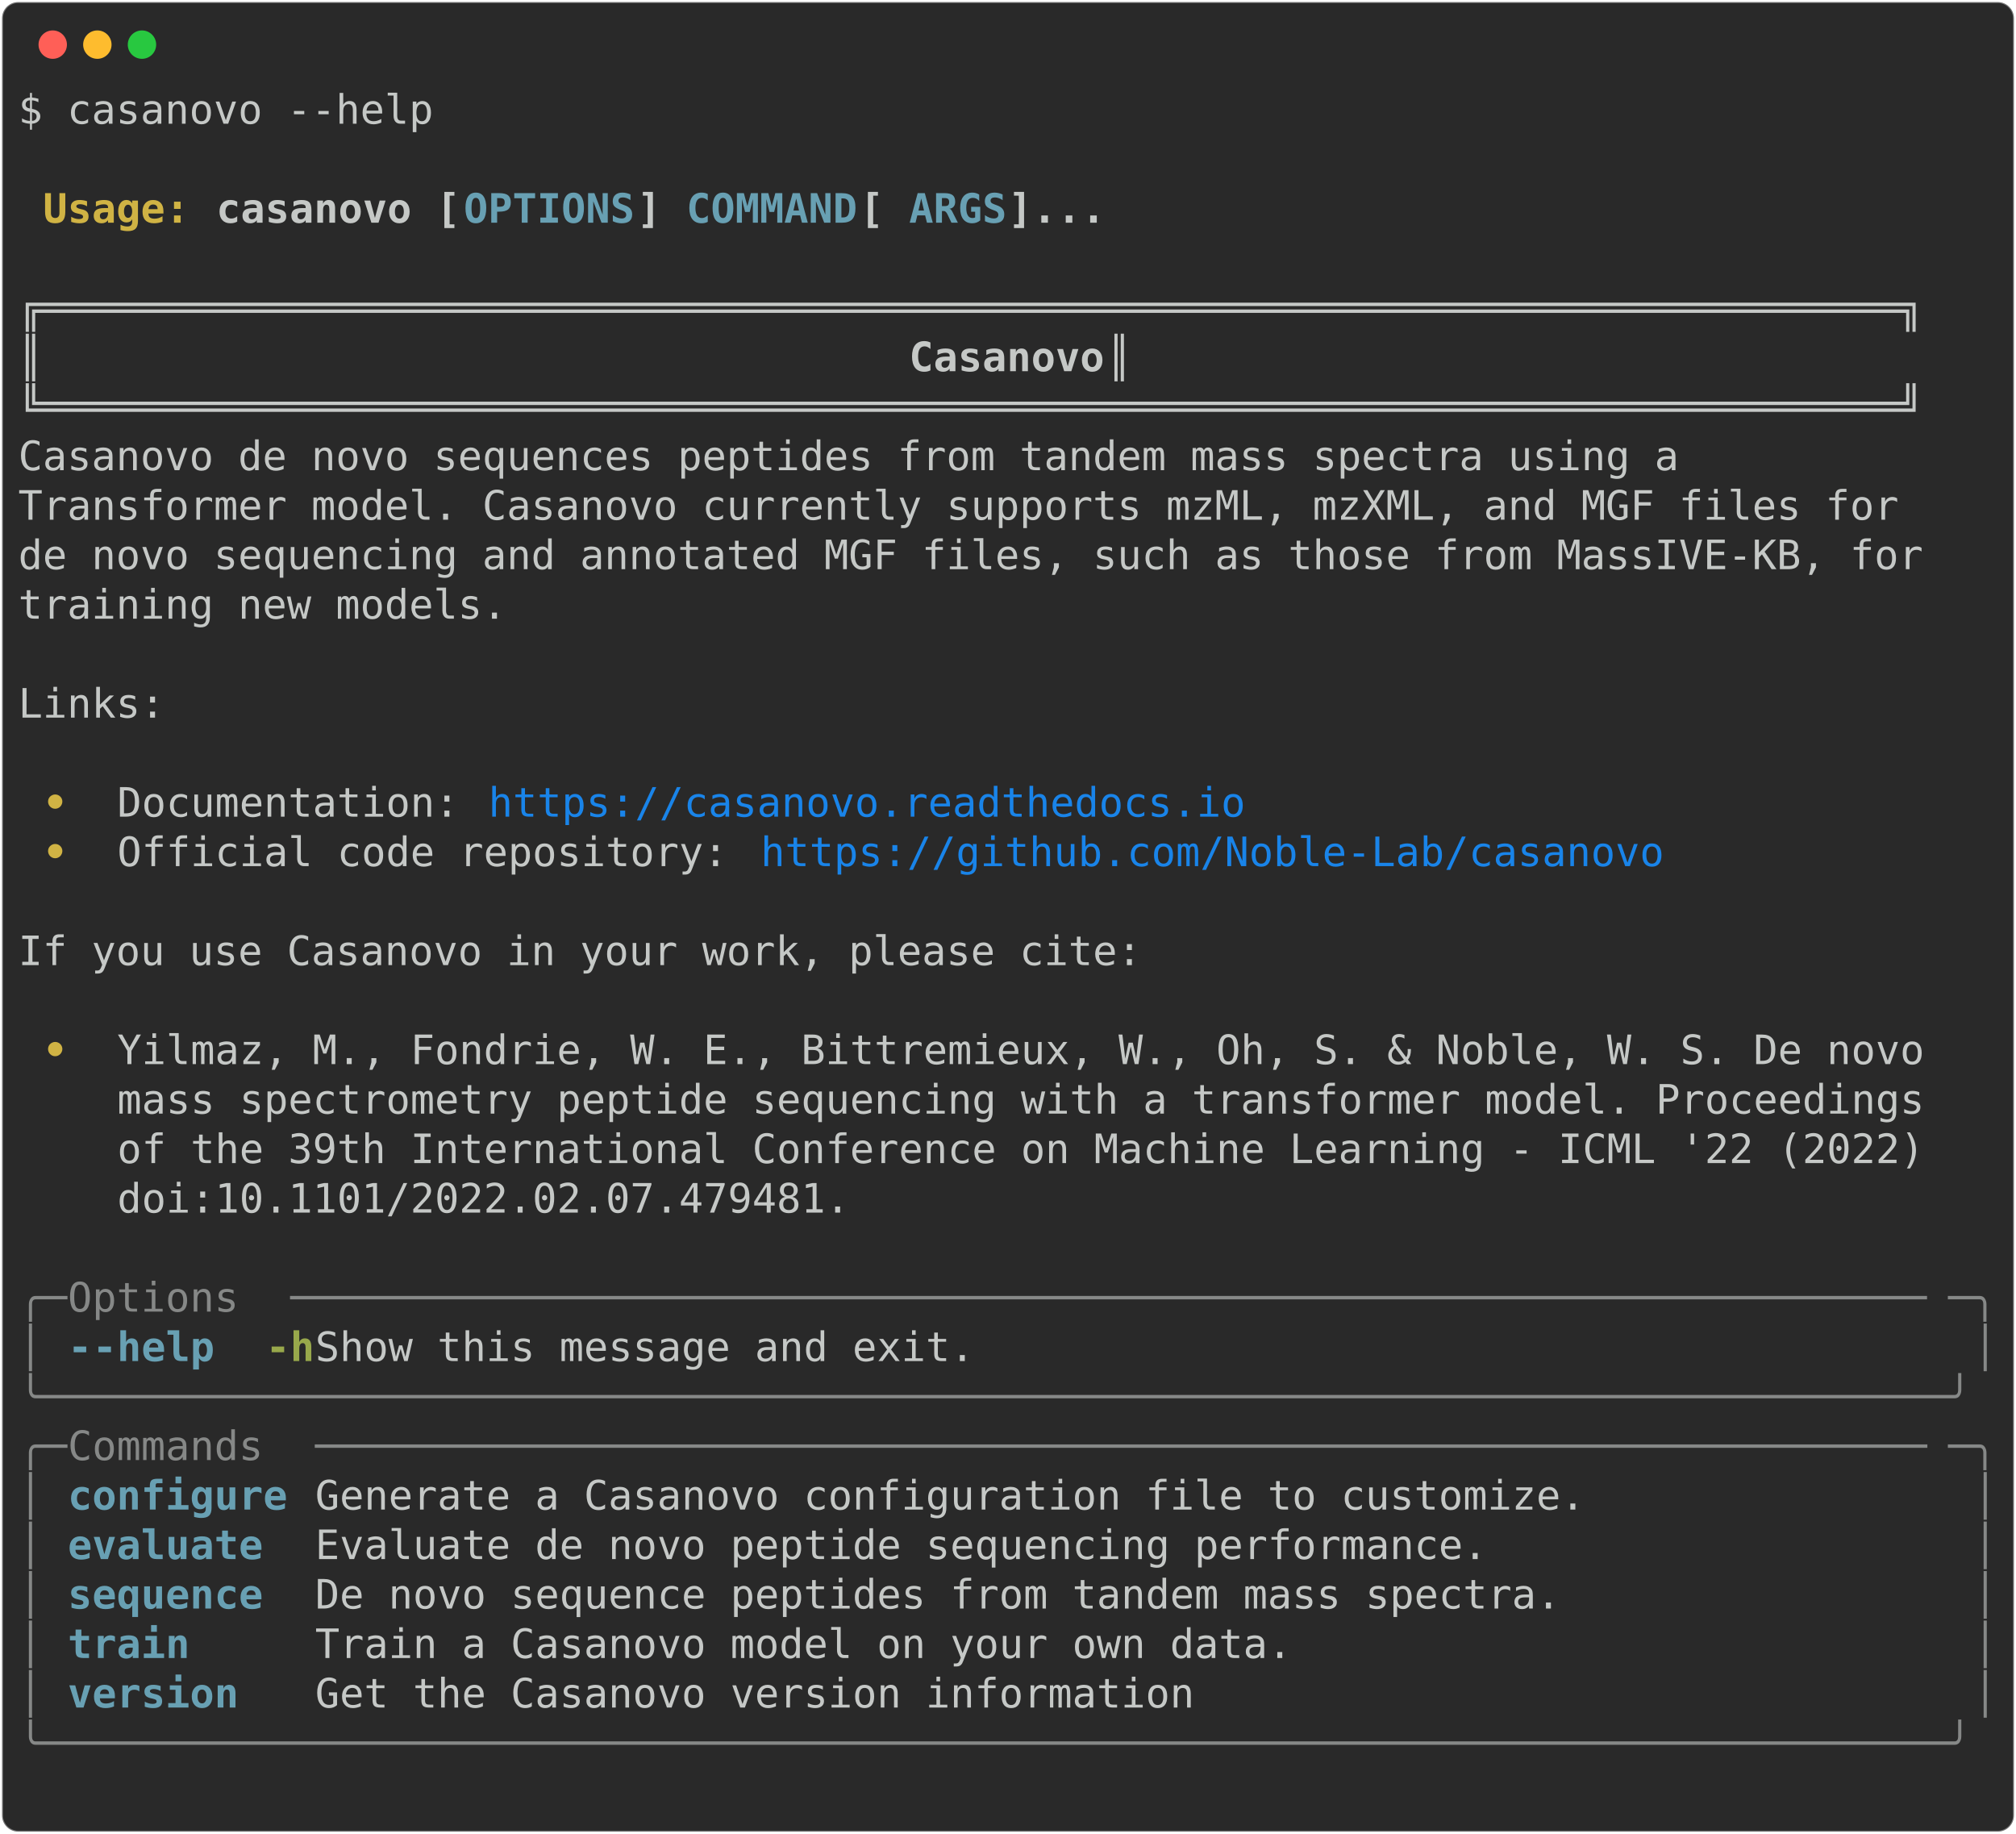
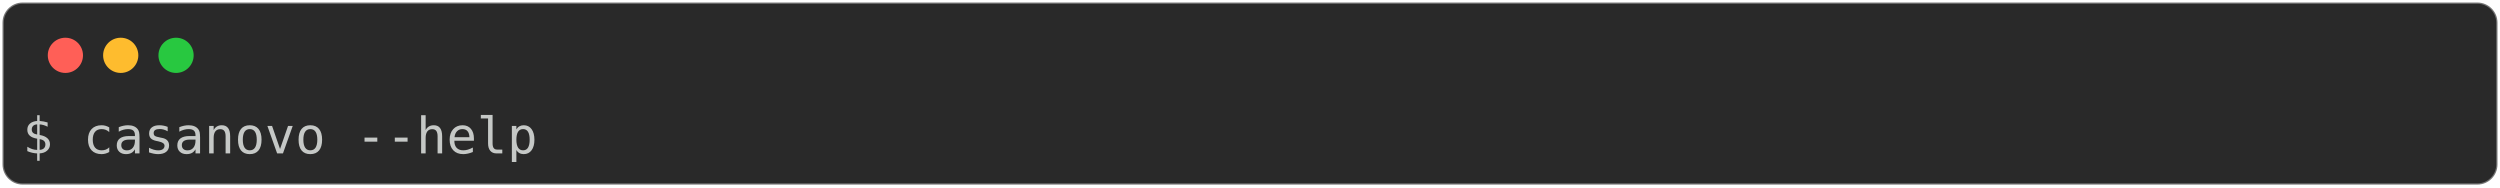
- <svg xmlns="http://www.w3.org/2000/svg" class="rich-terminal" viewBox="0 0 994 904.0">
+ <svg xmlns="http://www.w3.org/2000/svg" class="rich-terminal" viewBox="0 0 994 74.4">
  <style>

    @font-face {
        font-family: "Fira Code";
        src: local("FiraCode-Regular"),
                url("https://cdnjs.cloudflare.com/ajax/libs/firacode/6.2.0/woff2/FiraCode-Regular.woff2") format("woff2"),
                url("https://cdnjs.cloudflare.com/ajax/libs/firacode/6.2.0/woff/FiraCode-Regular.woff") format("woff");
        font-style: normal;
        font-weight: 400;
    }
    @font-face {
        font-family: "Fira Code";
        src: local("FiraCode-Bold"),
                url("https://cdnjs.cloudflare.com/ajax/libs/firacode/6.2.0/woff2/FiraCode-Bold.woff2") format("woff2"),
                url("https://cdnjs.cloudflare.com/ajax/libs/firacode/6.2.0/woff/FiraCode-Bold.woff") format("woff");
        font-style: bold;
        font-weight: 700;
    }

-     .terminal-2334127528-matrix {
+     .terminal-577310064-matrix {
        font-family: Fira Code, monospace;
        font-size: 20px;
        line-height: 24.4px;
        font-variant-east-asian: full-width;
    }

-     .terminal-2334127528-title {
+     .terminal-577310064-title {
        font-size: 18px;
        font-weight: bold;
        font-family: arial;
    }

-     .terminal-2334127528-r1 { fill: #c5c8c6 }
- .terminal-2334127528-r2 { fill: #c5c8c6;font-weight: bold }
- .terminal-2334127528-r3 { fill: #d0b344;font-weight: bold }
- .terminal-2334127528-r4 { fill: #68a0b3;font-weight: bold }
- .terminal-2334127528-r5 { fill: #1984e9 }
- .terminal-2334127528-r6 { fill: #868887 }
- .terminal-2334127528-r7 { fill: #98a84b;font-weight: bold }
+     .terminal-577310064-r1 { fill: #c5c8c6 }
    </style>
  <defs>
-     <clipPath id="terminal-2334127528-clip-terminal">
-       <rect x="0" y="0" width="975.0" height="853.0" />
-     </clipPath>
-     <clipPath id="terminal-2334127528-line-0">
-       <rect x="0" y="1.5" width="976" height="24.65" />
-     </clipPath>
-     <clipPath id="terminal-2334127528-line-1">
-       <rect x="0" y="25.9" width="976" height="24.65" />
-     </clipPath>
-     <clipPath id="terminal-2334127528-line-2">
-       <rect x="0" y="50.3" width="976" height="24.65" />
-     </clipPath>
-     <clipPath id="terminal-2334127528-line-3">
-       <rect x="0" y="74.7" width="976" height="24.65" />
-     </clipPath>
-     <clipPath id="terminal-2334127528-line-4">
-       <rect x="0" y="99.1" width="976" height="24.65" />
-     </clipPath>
-     <clipPath id="terminal-2334127528-line-5">
-       <rect x="0" y="123.5" width="976" height="24.65" />
-     </clipPath>
-     <clipPath id="terminal-2334127528-line-6">
-       <rect x="0" y="147.9" width="976" height="24.65" />
-     </clipPath>
-     <clipPath id="terminal-2334127528-line-7">
-       <rect x="0" y="172.3" width="976" height="24.65" />
-     </clipPath>
-     <clipPath id="terminal-2334127528-line-8">
-       <rect x="0" y="196.7" width="976" height="24.65" />
-     </clipPath>
-     <clipPath id="terminal-2334127528-line-9">
-       <rect x="0" y="221.1" width="976" height="24.65" />
-     </clipPath>
-     <clipPath id="terminal-2334127528-line-10">
-       <rect x="0" y="245.5" width="976" height="24.65" />
-     </clipPath>
-     <clipPath id="terminal-2334127528-line-11">
-       <rect x="0" y="269.9" width="976" height="24.65" />
-     </clipPath>
-     <clipPath id="terminal-2334127528-line-12">
-       <rect x="0" y="294.3" width="976" height="24.65" />
-     </clipPath>
-     <clipPath id="terminal-2334127528-line-13">
-       <rect x="0" y="318.7" width="976" height="24.65" />
-     </clipPath>
-     <clipPath id="terminal-2334127528-line-14">
-       <rect x="0" y="343.1" width="976" height="24.65" />
-     </clipPath>
-     <clipPath id="terminal-2334127528-line-15">
-       <rect x="0" y="367.5" width="976" height="24.65" />
-     </clipPath>
-     <clipPath id="terminal-2334127528-line-16">
-       <rect x="0" y="391.9" width="976" height="24.65" />
-     </clipPath>
-     <clipPath id="terminal-2334127528-line-17">
-       <rect x="0" y="416.3" width="976" height="24.65" />
-     </clipPath>
-     <clipPath id="terminal-2334127528-line-18">
-       <rect x="0" y="440.7" width="976" height="24.65" />
-     </clipPath>
-     <clipPath id="terminal-2334127528-line-19">
-       <rect x="0" y="465.1" width="976" height="24.65" />
-     </clipPath>
-     <clipPath id="terminal-2334127528-line-20">
-       <rect x="0" y="489.5" width="976" height="24.65" />
-     </clipPath>
-     <clipPath id="terminal-2334127528-line-21">
-       <rect x="0" y="513.9" width="976" height="24.65" />
-     </clipPath>
-     <clipPath id="terminal-2334127528-line-22">
-       <rect x="0" y="538.3" width="976" height="24.65" />
-     </clipPath>
-     <clipPath id="terminal-2334127528-line-23">
-       <rect x="0" y="562.7" width="976" height="24.65" />
-     </clipPath>
-     <clipPath id="terminal-2334127528-line-24">
-       <rect x="0" y="587.1" width="976" height="24.65" />
-     </clipPath>
-     <clipPath id="terminal-2334127528-line-25">
-       <rect x="0" y="611.5" width="976" height="24.65" />
-     </clipPath>
-     <clipPath id="terminal-2334127528-line-26">
-       <rect x="0" y="635.9" width="976" height="24.65" />
-     </clipPath>
-     <clipPath id="terminal-2334127528-line-27">
-       <rect x="0" y="660.3" width="976" height="24.65" />
-     </clipPath>
-     <clipPath id="terminal-2334127528-line-28">
-       <rect x="0" y="684.7" width="976" height="24.65" />
-     </clipPath>
-     <clipPath id="terminal-2334127528-line-29">
-       <rect x="0" y="709.1" width="976" height="24.65" />
-     </clipPath>
-     <clipPath id="terminal-2334127528-line-30">
-       <rect x="0" y="733.5" width="976" height="24.65" />
-     </clipPath>
-     <clipPath id="terminal-2334127528-line-31">
-       <rect x="0" y="757.9" width="976" height="24.65" />
-     </clipPath>
-     <clipPath id="terminal-2334127528-line-32">
-       <rect x="0" y="782.3" width="976" height="24.65" />
-     </clipPath>
-     <clipPath id="terminal-2334127528-line-33">
-       <rect x="0" y="806.7" width="976" height="24.65" />
+     <clipPath id="terminal-577310064-clip-terminal">
+       <rect x="0" y="0" width="975.0" height="23.4" />
    </clipPath>
  </defs>
-   <rect fill="#292929" stroke="rgba(255,255,255,0.35)" stroke-width="1" x="1" y="1" width="992" height="902" rx="8" />
+   <rect fill="#292929" stroke="rgba(255,255,255,0.35)" stroke-width="1" x="1" y="1" width="992" height="72.4" rx="8" />
  <g transform="translate(26,22)">
    <circle cx="0" cy="0" r="7" fill="#ff5f57" />
    <circle cx="22" cy="0" r="7" fill="#febc2e" />
    <circle cx="44" cy="0" r="7" fill="#28c840" />
  </g>
-   <g transform="translate(9, 41)" clip-path="url(#terminal-2334127528-clip-terminal)">
-     <g class="terminal-2334127528-matrix">
-       <text class="terminal-2334127528-r1" x="0" y="20" textLength="207.4" clip-path="url(#terminal-2334127528-line-0)">$ casanovo --help</text>
-       <text class="terminal-2334127528-r1" x="976" y="20" textLength="12.2" clip-path="url(#terminal-2334127528-line-0)">
- </text>
-       <text class="terminal-2334127528-r1" x="976" y="44.4" textLength="12.2" clip-path="url(#terminal-2334127528-line-1)">
- </text>
-       <text class="terminal-2334127528-r3" x="12.2" y="68.8" textLength="85.4" clip-path="url(#terminal-2334127528-line-2)">Usage: </text>
-       <text class="terminal-2334127528-r2" x="97.6" y="68.8" textLength="122" clip-path="url(#terminal-2334127528-line-2)">casanovo [</text>
-       <text class="terminal-2334127528-r4" x="219.6" y="68.8" textLength="85.4" clip-path="url(#terminal-2334127528-line-2)">OPTIONS</text>
-       <text class="terminal-2334127528-r2" x="305" y="68.8" textLength="24.4" clip-path="url(#terminal-2334127528-line-2)">] </text>
-       <text class="terminal-2334127528-r4" x="329.4" y="68.8" textLength="85.4" clip-path="url(#terminal-2334127528-line-2)">COMMAND</text>
-       <text class="terminal-2334127528-r2" x="414.8" y="68.8" textLength="24.4" clip-path="url(#terminal-2334127528-line-2)"> [</text>
-       <text class="terminal-2334127528-r4" x="439.2" y="68.8" textLength="48.8" clip-path="url(#terminal-2334127528-line-2)">ARGS</text>
-       <text class="terminal-2334127528-r2" x="488" y="68.8" textLength="48.8" clip-path="url(#terminal-2334127528-line-2)">]...</text>
-       <text class="terminal-2334127528-r1" x="976" y="68.8" textLength="12.2" clip-path="url(#terminal-2334127528-line-2)">
- </text>
-       <text class="terminal-2334127528-r1" x="976" y="93.2" textLength="12.2" clip-path="url(#terminal-2334127528-line-3)">
- </text>
-       <text class="terminal-2334127528-r1" x="0" y="117.6" textLength="976" clip-path="url(#terminal-2334127528-line-4)"> ╔════════════════════════════════════════════════════════════════════════════╗ </text>
-       <text class="terminal-2334127528-r1" x="976" y="117.6" textLength="12.2" clip-path="url(#terminal-2334127528-line-4)">
- </text>
-       <text class="terminal-2334127528-r1" x="0" y="142" textLength="439.2" clip-path="url(#terminal-2334127528-line-5)"> ║                                  </text>
-       <text class="terminal-2334127528-r2" x="439.2" y="142" textLength="97.6" clip-path="url(#terminal-2334127528-line-5)">Casanovo</text>
-       <text class="terminal-2334127528-r1" x="536.8" y="142" textLength="439.2" clip-path="url(#terminal-2334127528-line-5)">                                  ║ </text>
-       <text class="terminal-2334127528-r1" x="976" y="142" textLength="12.2" clip-path="url(#terminal-2334127528-line-5)">
- </text>
-       <text class="terminal-2334127528-r1" x="0" y="166.4" textLength="976" clip-path="url(#terminal-2334127528-line-6)"> ╚════════════════════════════════════════════════════════════════════════════╝ </text>
-       <text class="terminal-2334127528-r1" x="976" y="166.4" textLength="12.2" clip-path="url(#terminal-2334127528-line-6)">
- </text>
-       <text class="terminal-2334127528-r1" x="0" y="190.8" textLength="976" clip-path="url(#terminal-2334127528-line-7)"> Casanovo de novo sequences peptides from tandem mass spectra using a           </text>
-       <text class="terminal-2334127528-r1" x="976" y="190.8" textLength="12.2" clip-path="url(#terminal-2334127528-line-7)">
- </text>
-       <text class="terminal-2334127528-r1" x="0" y="215.2" textLength="976" clip-path="url(#terminal-2334127528-line-8)"> Transformer model. Casanovo currently supports mzML, mzXML, and MGF files for  </text>
-       <text class="terminal-2334127528-r1" x="976" y="215.2" textLength="12.2" clip-path="url(#terminal-2334127528-line-8)">
- </text>
-       <text class="terminal-2334127528-r1" x="0" y="239.6" textLength="976" clip-path="url(#terminal-2334127528-line-9)"> de novo sequencing and annotated MGF files, such as those from MassIVE-KB, for </text>
-       <text class="terminal-2334127528-r1" x="976" y="239.6" textLength="12.2" clip-path="url(#terminal-2334127528-line-9)">
- </text>
-       <text class="terminal-2334127528-r1" x="0" y="264" textLength="976" clip-path="url(#terminal-2334127528-line-10)"> training new models.                                                           </text>
-       <text class="terminal-2334127528-r1" x="976" y="264" textLength="12.2" clip-path="url(#terminal-2334127528-line-10)">
- </text>
-       <text class="terminal-2334127528-r1" x="976" y="288.4" textLength="12.2" clip-path="url(#terminal-2334127528-line-11)">
- </text>
-       <text class="terminal-2334127528-r1" x="0" y="312.8" textLength="976" clip-path="url(#terminal-2334127528-line-12)"> Links:                                                                         </text>
-       <text class="terminal-2334127528-r1" x="976" y="312.8" textLength="12.2" clip-path="url(#terminal-2334127528-line-12)">
- </text>
-       <text class="terminal-2334127528-r1" x="976" y="337.2" textLength="12.2" clip-path="url(#terminal-2334127528-line-13)">
- </text>
-       <text class="terminal-2334127528-r3" x="12.2" y="361.6" textLength="36.6" clip-path="url(#terminal-2334127528-line-14)"> • </text>
-       <text class="terminal-2334127528-r1" x="48.8" y="361.6" textLength="183" clip-path="url(#terminal-2334127528-line-14)">Documentation: </text>
-       <text class="terminal-2334127528-r5" x="231.8" y="361.6" textLength="378.2" clip-path="url(#terminal-2334127528-line-14)">https://casanovo.readthedocs.io</text>
-       <text class="terminal-2334127528-r1" x="976" y="361.6" textLength="12.2" clip-path="url(#terminal-2334127528-line-14)">
- </text>
-       <text class="terminal-2334127528-r3" x="12.2" y="386" textLength="36.6" clip-path="url(#terminal-2334127528-line-15)"> • </text>
-       <text class="terminal-2334127528-r1" x="48.8" y="386" textLength="317.2" clip-path="url(#terminal-2334127528-line-15)">Official code repository: </text>
-       <text class="terminal-2334127528-r5" x="366" y="386" textLength="451.4" clip-path="url(#terminal-2334127528-line-15)">https://github.com/Noble-Lab/casanovo</text>
-       <text class="terminal-2334127528-r1" x="976" y="386" textLength="12.2" clip-path="url(#terminal-2334127528-line-15)">
- </text>
-       <text class="terminal-2334127528-r1" x="976" y="410.4" textLength="12.2" clip-path="url(#terminal-2334127528-line-16)">
- </text>
-       <text class="terminal-2334127528-r1" x="0" y="434.8" textLength="976" clip-path="url(#terminal-2334127528-line-17)"> If you use Casanovo in your work, please cite:                                 </text>
-       <text class="terminal-2334127528-r1" x="976" y="434.8" textLength="12.2" clip-path="url(#terminal-2334127528-line-17)">
- </text>
-       <text class="terminal-2334127528-r1" x="976" y="459.2" textLength="12.2" clip-path="url(#terminal-2334127528-line-18)">
- </text>
-       <text class="terminal-2334127528-r3" x="12.2" y="483.6" textLength="36.6" clip-path="url(#terminal-2334127528-line-19)"> • </text>
-       <text class="terminal-2334127528-r1" x="48.8" y="483.6" textLength="927.2" clip-path="url(#terminal-2334127528-line-19)">Yilmaz, M., Fondrie, W. E., Bittremieux, W., Oh, S. &amp; Noble, W. S. De novo  </text>
-       <text class="terminal-2334127528-r1" x="976" y="483.6" textLength="12.2" clip-path="url(#terminal-2334127528-line-19)">
- </text>
-       <text class="terminal-2334127528-r1" x="48.8" y="508" textLength="927.2" clip-path="url(#terminal-2334127528-line-20)">mass spectrometry peptide sequencing with a transformer model. Proceedings  </text>
-       <text class="terminal-2334127528-r1" x="976" y="508" textLength="12.2" clip-path="url(#terminal-2334127528-line-20)">
- </text>
-       <text class="terminal-2334127528-r1" x="48.8" y="532.4" textLength="927.2" clip-path="url(#terminal-2334127528-line-21)">of the 39th International Conference on Machine Learning - ICML '22 (2022)  </text>
-       <text class="terminal-2334127528-r1" x="976" y="532.4" textLength="12.2" clip-path="url(#terminal-2334127528-line-21)">
- </text>
-       <text class="terminal-2334127528-r1" x="48.8" y="556.8" textLength="927.2" clip-path="url(#terminal-2334127528-line-22)">doi:10.1101/2022.02.07.479481.                                              </text>
-       <text class="terminal-2334127528-r1" x="976" y="556.8" textLength="12.2" clip-path="url(#terminal-2334127528-line-22)">
- </text>
-       <text class="terminal-2334127528-r1" x="976" y="581.2" textLength="12.2" clip-path="url(#terminal-2334127528-line-23)">
- </text>
-       <text class="terminal-2334127528-r6" x="0" y="605.6" textLength="24.4" clip-path="url(#terminal-2334127528-line-24)">╭─</text>
-       <text class="terminal-2334127528-r6" x="24.4" y="605.6" textLength="109.8" clip-path="url(#terminal-2334127528-line-24)"> Options </text>
-       <text class="terminal-2334127528-r6" x="134.2" y="605.6" textLength="817.4" clip-path="url(#terminal-2334127528-line-24)">───────────────────────────────────────────────────────────────────</text>
-       <text class="terminal-2334127528-r6" x="951.6" y="605.6" textLength="24.4" clip-path="url(#terminal-2334127528-line-24)">─╮</text>
-       <text class="terminal-2334127528-r1" x="976" y="605.6" textLength="12.2" clip-path="url(#terminal-2334127528-line-24)">
- </text>
-       <text class="terminal-2334127528-r6" x="0" y="630" textLength="12.2" clip-path="url(#terminal-2334127528-line-25)">│</text>
-       <text class="terminal-2334127528-r4" x="24.4" y="630" textLength="12.2" clip-path="url(#terminal-2334127528-line-25)">-</text>
-       <text class="terminal-2334127528-r4" x="36.6" y="630" textLength="61" clip-path="url(#terminal-2334127528-line-25)">-help</text>
-       <text class="terminal-2334127528-r7" x="122" y="630" textLength="24.4" clip-path="url(#terminal-2334127528-line-25)">-h</text>
-       <text class="terminal-2334127528-r1" x="146.4" y="630" textLength="817.4" clip-path="url(#terminal-2334127528-line-25)">    Show this message and exit.                                    </text>
-       <text class="terminal-2334127528-r6" x="963.8" y="630" textLength="12.2" clip-path="url(#terminal-2334127528-line-25)">│</text>
-       <text class="terminal-2334127528-r1" x="976" y="630" textLength="12.2" clip-path="url(#terminal-2334127528-line-25)">
- </text>
-       <text class="terminal-2334127528-r6" x="0" y="654.4" textLength="976" clip-path="url(#terminal-2334127528-line-26)">╰──────────────────────────────────────────────────────────────────────────────╯</text>
-       <text class="terminal-2334127528-r1" x="976" y="654.4" textLength="12.2" clip-path="url(#terminal-2334127528-line-26)">
- </text>
-       <text class="terminal-2334127528-r6" x="0" y="678.8" textLength="24.4" clip-path="url(#terminal-2334127528-line-27)">╭─</text>
-       <text class="terminal-2334127528-r6" x="24.4" y="678.8" textLength="122" clip-path="url(#terminal-2334127528-line-27)"> Commands </text>
-       <text class="terminal-2334127528-r6" x="146.4" y="678.8" textLength="805.2" clip-path="url(#terminal-2334127528-line-27)">──────────────────────────────────────────────────────────────────</text>
-       <text class="terminal-2334127528-r6" x="951.6" y="678.8" textLength="24.4" clip-path="url(#terminal-2334127528-line-27)">─╮</text>
-       <text class="terminal-2334127528-r1" x="976" y="678.8" textLength="12.2" clip-path="url(#terminal-2334127528-line-27)">
- </text>
-       <text class="terminal-2334127528-r6" x="0" y="703.2" textLength="12.2" clip-path="url(#terminal-2334127528-line-28)">│</text>
-       <text class="terminal-2334127528-r4" x="24.4" y="703.2" textLength="109.8" clip-path="url(#terminal-2334127528-line-28)">configure</text>
-       <text class="terminal-2334127528-r1" x="146.4" y="703.2" textLength="817.4" clip-path="url(#terminal-2334127528-line-28)"> Generate a Casanovo configuration file to customize.              </text>
-       <text class="terminal-2334127528-r6" x="963.8" y="703.2" textLength="12.2" clip-path="url(#terminal-2334127528-line-28)">│</text>
-       <text class="terminal-2334127528-r1" x="976" y="703.2" textLength="12.2" clip-path="url(#terminal-2334127528-line-28)">
- </text>
-       <text class="terminal-2334127528-r6" x="0" y="727.6" textLength="12.2" clip-path="url(#terminal-2334127528-line-29)">│</text>
-       <text class="terminal-2334127528-r4" x="24.4" y="727.6" textLength="109.8" clip-path="url(#terminal-2334127528-line-29)">evaluate </text>
-       <text class="terminal-2334127528-r1" x="146.4" y="727.6" textLength="817.4" clip-path="url(#terminal-2334127528-line-29)"> Evaluate de novo peptide sequencing performance.                  </text>
-       <text class="terminal-2334127528-r6" x="963.8" y="727.6" textLength="12.2" clip-path="url(#terminal-2334127528-line-29)">│</text>
-       <text class="terminal-2334127528-r1" x="976" y="727.6" textLength="12.2" clip-path="url(#terminal-2334127528-line-29)">
- </text>
-       <text class="terminal-2334127528-r6" x="0" y="752" textLength="12.2" clip-path="url(#terminal-2334127528-line-30)">│</text>
-       <text class="terminal-2334127528-r4" x="24.4" y="752" textLength="109.8" clip-path="url(#terminal-2334127528-line-30)">sequence </text>
-       <text class="terminal-2334127528-r1" x="146.4" y="752" textLength="817.4" clip-path="url(#terminal-2334127528-line-30)"> De novo sequence peptides from tandem mass spectra.               </text>
-       <text class="terminal-2334127528-r6" x="963.8" y="752" textLength="12.2" clip-path="url(#terminal-2334127528-line-30)">│</text>
-       <text class="terminal-2334127528-r1" x="976" y="752" textLength="12.2" clip-path="url(#terminal-2334127528-line-30)">
- </text>
-       <text class="terminal-2334127528-r6" x="0" y="776.4" textLength="12.2" clip-path="url(#terminal-2334127528-line-31)">│</text>
-       <text class="terminal-2334127528-r4" x="24.4" y="776.4" textLength="109.8" clip-path="url(#terminal-2334127528-line-31)">train    </text>
-       <text class="terminal-2334127528-r1" x="146.4" y="776.4" textLength="817.4" clip-path="url(#terminal-2334127528-line-31)"> Train a Casanovo model on your own data.                          </text>
-       <text class="terminal-2334127528-r6" x="963.8" y="776.4" textLength="12.2" clip-path="url(#terminal-2334127528-line-31)">│</text>
-       <text class="terminal-2334127528-r1" x="976" y="776.4" textLength="12.2" clip-path="url(#terminal-2334127528-line-31)">
- </text>
-       <text class="terminal-2334127528-r6" x="0" y="800.8" textLength="12.2" clip-path="url(#terminal-2334127528-line-32)">│</text>
-       <text class="terminal-2334127528-r4" x="24.4" y="800.8" textLength="109.8" clip-path="url(#terminal-2334127528-line-32)">version  </text>
-       <text class="terminal-2334127528-r1" x="146.4" y="800.8" textLength="817.4" clip-path="url(#terminal-2334127528-line-32)"> Get the Casanovo version information                              </text>
-       <text class="terminal-2334127528-r6" x="963.8" y="800.8" textLength="12.2" clip-path="url(#terminal-2334127528-line-32)">│</text>
-       <text class="terminal-2334127528-r1" x="976" y="800.8" textLength="12.2" clip-path="url(#terminal-2334127528-line-32)">
- </text>
-       <text class="terminal-2334127528-r6" x="0" y="825.2" textLength="976" clip-path="url(#terminal-2334127528-line-33)">╰──────────────────────────────────────────────────────────────────────────────╯</text>
-       <text class="terminal-2334127528-r1" x="976" y="825.2" textLength="12.2" clip-path="url(#terminal-2334127528-line-33)">
- </text>
-       <text class="terminal-2334127528-r1" x="976" y="849.6" textLength="12.2" clip-path="url(#terminal-2334127528-line-34)">
+   <g transform="translate(9, 41)" clip-path="url(#terminal-577310064-clip-terminal)">
+     <g class="terminal-577310064-matrix">
+       <text class="terminal-577310064-r1" x="0" y="20" textLength="207.4" clip-path="url(#terminal-577310064-line-0)">$ casanovo --help</text>
+       <text class="terminal-577310064-r1" x="976" y="20" textLength="12.2" clip-path="url(#terminal-577310064-line-0)">
</text>
    </g>
  </g>
</svg>
